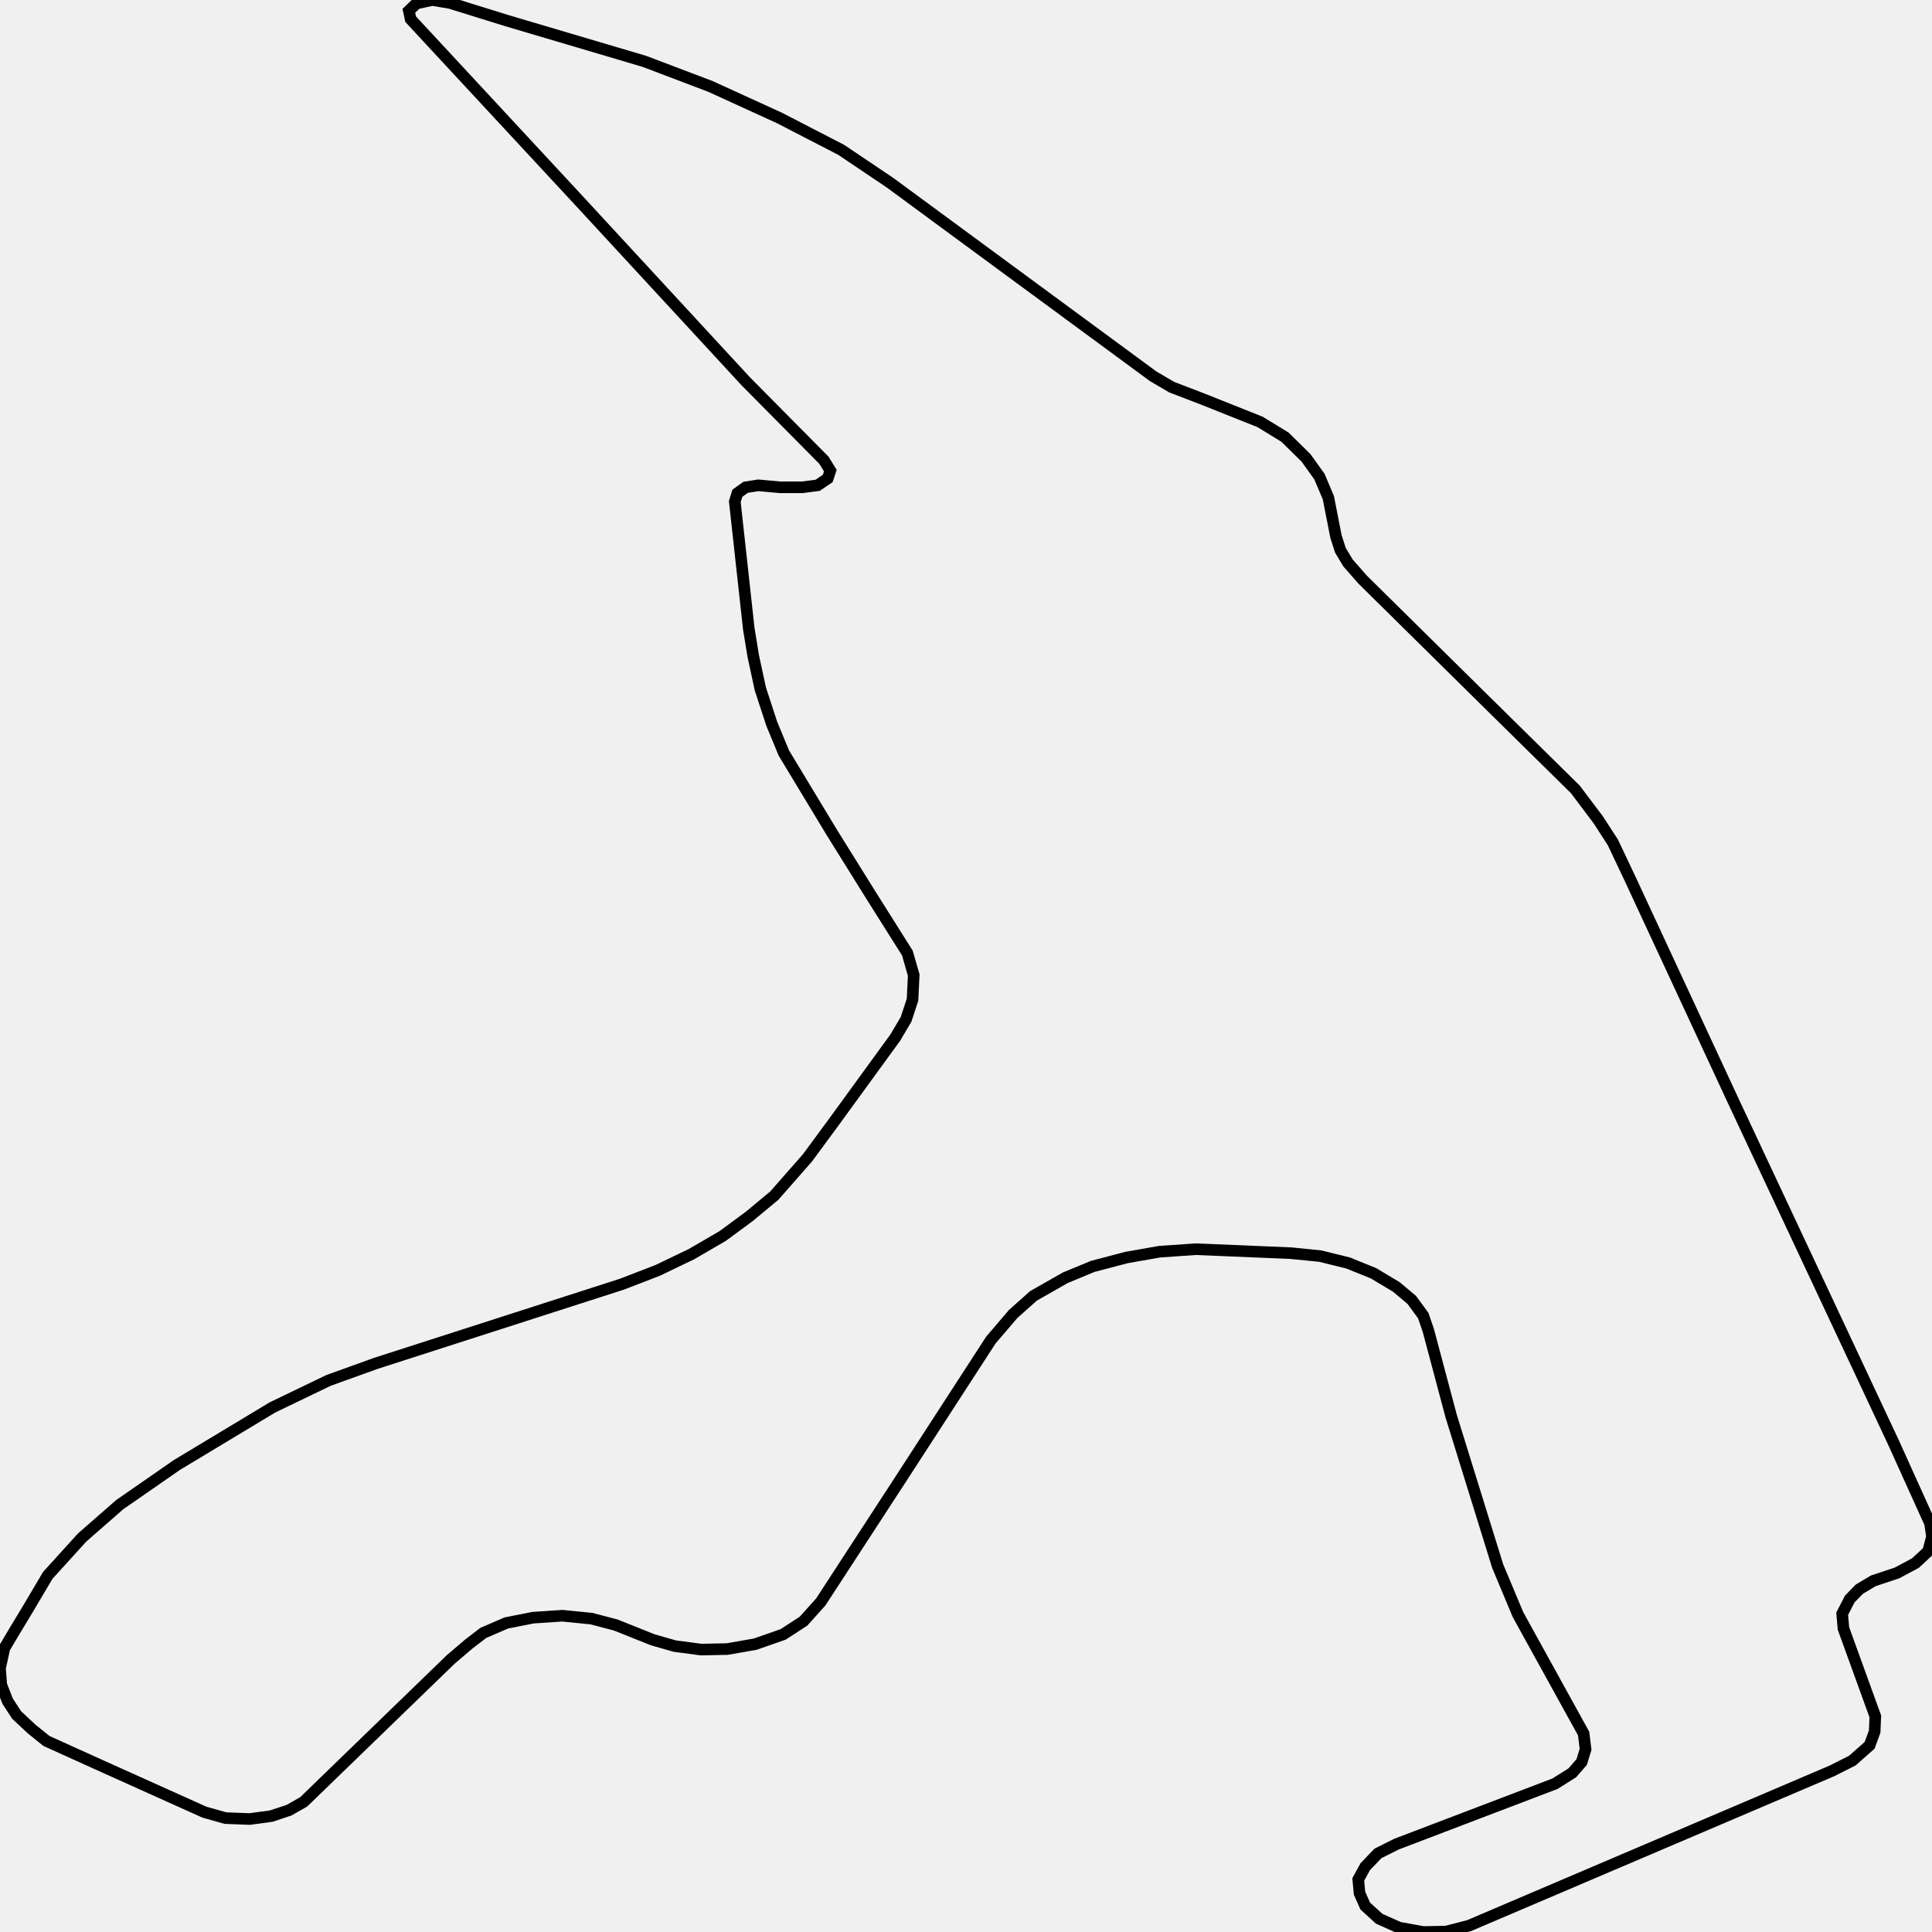
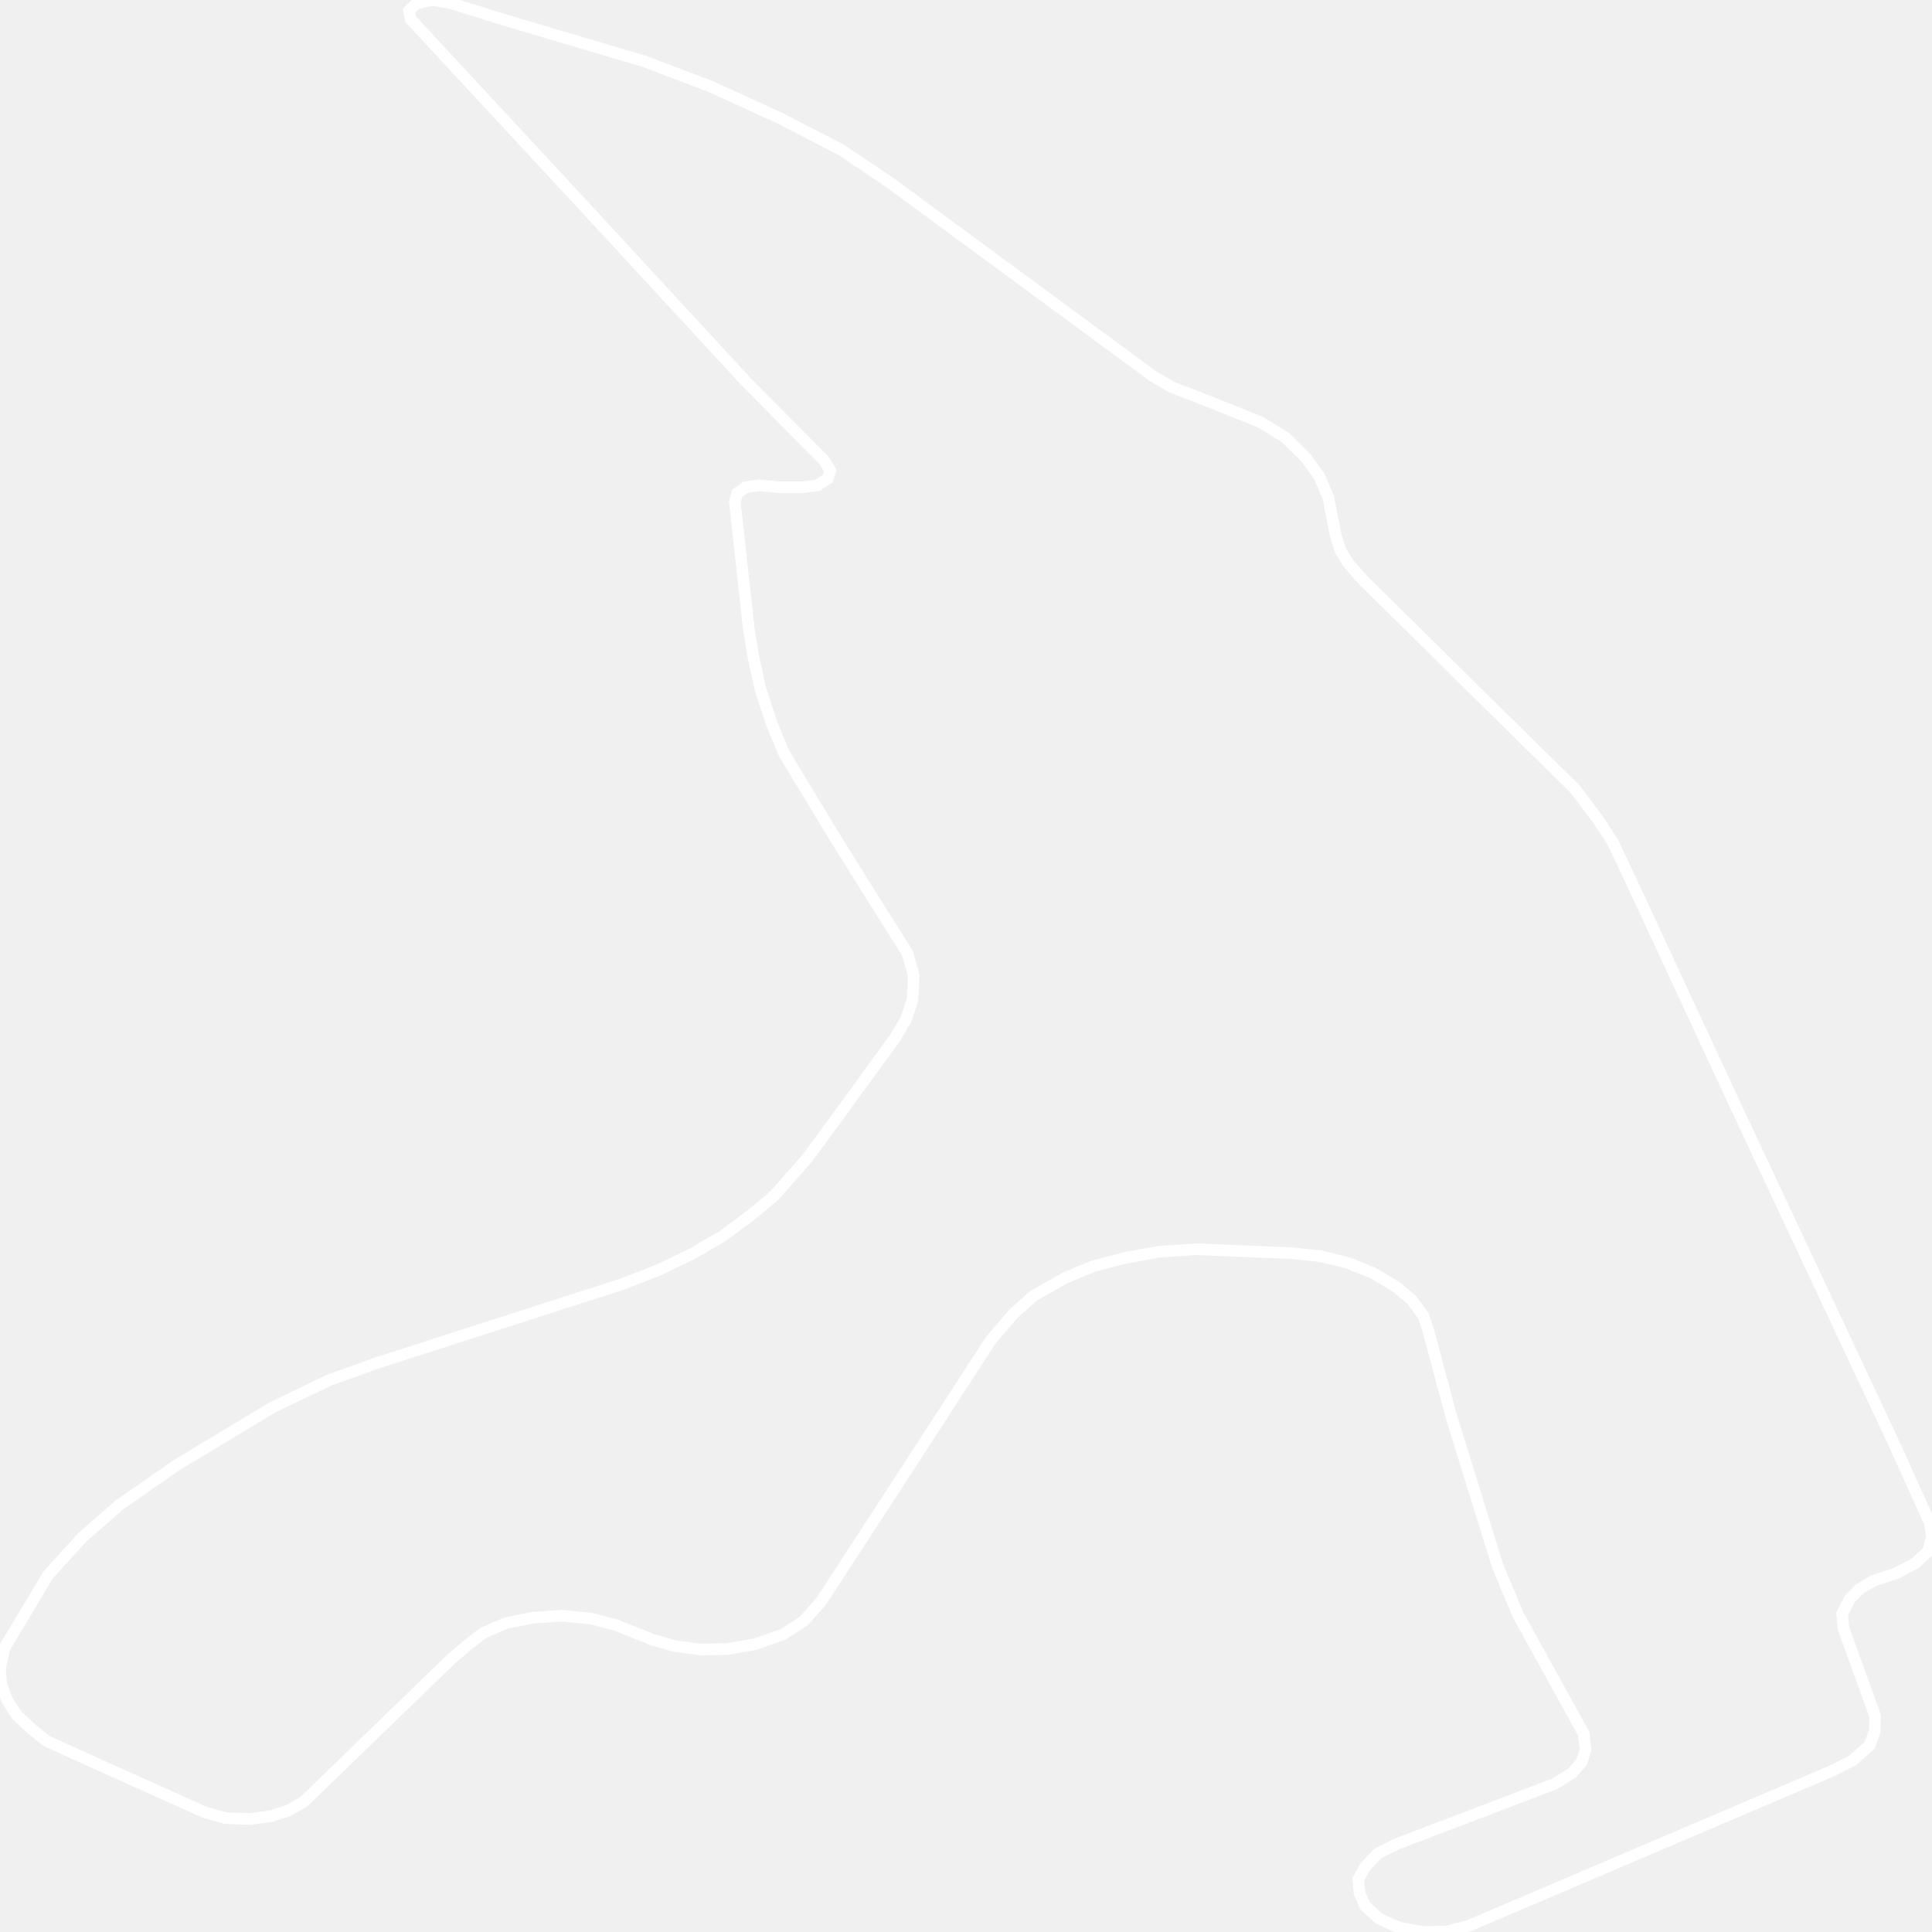
<svg xmlns="http://www.w3.org/2000/svg" width="500" height="500">
-   <path d="M150.852,53.023 L106.276,4.963 L105.802,2.805 L107.779,0.89 L111.9,0.0 L116.494,0.782 L131.167,5.34 L166.778,15.885 L183.901,22.385 L201.721,30.53 L217.702,38.783 L230.371,47.306 L298.446,97.389 L303.235,100.194 L311.449,103.35 L326.122,109.202 L332.554,113.14 L337.983,118.48 L341.463,123.335 L343.774,128.783 L345.751,138.842 L346.893,142.403 L348.87,145.693 L352.656,150.008 L386.29,183.208 L407.701,204.299 L413.632,212.174 L417.418,218.027 L421.873,227.439 L448.742,285.29 L489.949,373.132 L499.499,394.25 L500.0,397.675 L498.998,401.478 L495.712,404.526 L490.923,407.088 L484.826,409.111 L481.206,411.268 L478.728,413.803 L476.751,417.633 L477.085,421.436 L485.327,444.199 L485.16,448.136 L483.851,451.696 L479.396,455.634 L474.106,458.304 L380.193,498.355 L374.262,499.892 L368.332,500.0 L362.067,498.867 L356.944,496.575 L353.324,493.284 L351.849,489.967 L351.515,486.407 L353.324,483.09 L356.61,479.664 L361.399,477.264 L402.439,461.621 L406.894,458.817 L409.344,456.012 L410.346,452.721 L409.845,448.649 L392.861,417.876 L387.599,405.308 L375.571,366.525 L369.64,344.274 L368.332,340.471 L365.352,336.399 L361.399,333.082 L355.468,329.522 L348.87,326.852 L341.63,325.071 L334.029,324.316 L309.472,323.291 L300.089,323.939 L291.514,325.449 L282.799,327.742 L275.699,330.681 L267.457,335.374 L262.195,340.067 L256.432,346.809 L233.183,382.68 L212.412,414.585 L207.957,419.548 L202.695,422.973 L195.456,425.508 L188.189,426.776 L181.451,426.911 L174.685,426.021 L168.922,424.376 L159.344,420.546 L153.079,418.901 L145.506,418.146 L137.933,418.658 L131,420.033 L125.07,422.596 L121.283,425.508 L116.661,429.446 L78.6,466.314 L74.813,468.472 L70.192,470.009 L64.595,470.764 L58.331,470.522 L52.901,468.984 L27.175,457.414 L12.028,450.564 L8.241,447.516 L4.288,443.821 L1.977,440.261 L0.334,436.054 L0.0,431.738 L1.142,426.533 L3.787,422.083 L7.239,416.365 L12.362,407.708 L21.244,397.918 L30.989,389.395 L45.801,379.12 L70.526,364.232 L85.032,357.247 L97.394,352.797 L161.015,332.326 L170.231,328.766 L178.973,324.559 L187.048,319.866 L193.953,314.769 L200.384,309.429 L208.96,299.666 L215.893,290.253 L231.707,268.515 L234.492,263.795 L236.162,258.725 L236.468,252.36 L234.826,246.642 L225.443,231.755 L215.224,215.357 L202.862,194.886 L199.716,187.281 L196.765,178.246 L194.955,169.858 L193.785,162.738 L190.166,129.807 L190.834,127.65 L192.978,126.113 L196.264,125.6 L201.86,126.113 L207.651,126.113 L211.605,125.6 L214.222,123.82 L214.89,121.797 L213.248,119.127 L192.978,98.657 L150.852,53.023 Z" fill="none" stroke-width="3" stroke="black" />
+   <path d="M150.852,53.023 L106.276,4.963 L105.802,2.805 L107.779,0.89 L111.9,0.0 L116.494,0.782 L131.167,5.34 L166.778,15.885 L183.901,22.385 L201.721,30.53 L217.702,38.783 L230.371,47.306 L298.446,97.389 L303.235,100.194 L311.449,103.35 L326.122,109.202 L332.554,113.14 L337.983,118.48 L341.463,123.335 L343.774,128.783 L345.751,138.842 L346.893,142.403 L348.87,145.693 L352.656,150.008 L386.29,183.208 L407.701,204.299 L413.632,212.174 L417.418,218.027 L421.873,227.439 L448.742,285.29 L489.949,373.132 L499.499,394.25 L500.0,397.675 L498.998,401.478 L495.712,404.526 L490.923,407.088 L484.826,409.111 L481.206,411.268 L478.728,413.803 L476.751,417.633 L477.085,421.436 L485.327,444.199 L485.16,448.136 L483.851,451.696 L479.396,455.634 L474.106,458.304 L380.193,498.355 L374.262,499.892 L368.332,500.0 L362.067,498.867 L356.944,496.575 L353.324,493.284 L351.849,489.967 L351.515,486.407 L353.324,483.09 L356.61,479.664 L361.399,477.264 L402.439,461.621 L406.894,458.817 L409.344,456.012 L410.346,452.721 L409.845,448.649 L392.861,417.876 L387.599,405.308 L375.571,366.525 L369.64,344.274 L368.332,340.471 L365.352,336.399 L361.399,333.082 L355.468,329.522 L348.87,326.852 L341.63,325.071 L334.029,324.316 L309.472,323.291 L300.089,323.939 L291.514,325.449 L282.799,327.742 L275.699,330.681 L267.457,335.374 L262.195,340.067 L256.432,346.809 L233.183,382.68 L212.412,414.585 L207.957,419.548 L202.695,422.973 L195.456,425.508 L188.189,426.776 L181.451,426.911 L174.685,426.021 L168.922,424.376 L159.344,420.546 L153.079,418.901 L145.506,418.146 L137.933,418.658 L131,420.033 L125.07,422.596 L121.283,425.508 L116.661,429.446 L78.6,466.314 L74.813,468.472 L70.192,470.009 L64.595,470.764 L58.331,470.522 L52.901,468.984 L27.175,457.414 L12.028,450.564 L8.241,447.516 L4.288,443.821 L1.977,440.261 L0.334,436.054 L0.0,431.738 L1.142,426.533 L3.787,422.083 L7.239,416.365 L12.362,407.708 L21.244,397.918 L30.989,389.395 L45.801,379.12 L70.526,364.232 L85.032,357.247 L97.394,352.797 L161.015,332.326 L170.231,328.766 L178.973,324.559 L187.048,319.866 L193.953,314.769 L200.384,309.429 L208.96,299.666 L215.893,290.253 L231.707,268.515 L234.492,263.795 L236.162,258.725 L236.468,252.36 L234.826,246.642 L225.443,231.755 L215.224,215.357 L202.862,194.886 L199.716,187.281 L196.765,178.246 L194.955,169.858 L193.785,162.738 L190.166,129.807 L190.834,127.65 L192.978,126.113 L196.264,125.6 L201.86,126.113 L207.651,126.113 L211.605,125.6 L214.222,123.82 L214.89,121.797 L213.248,119.127 L192.978,98.657 L150.852,53.023 Z" fill="none" stroke-width="3" stroke="white" />
</svg>
